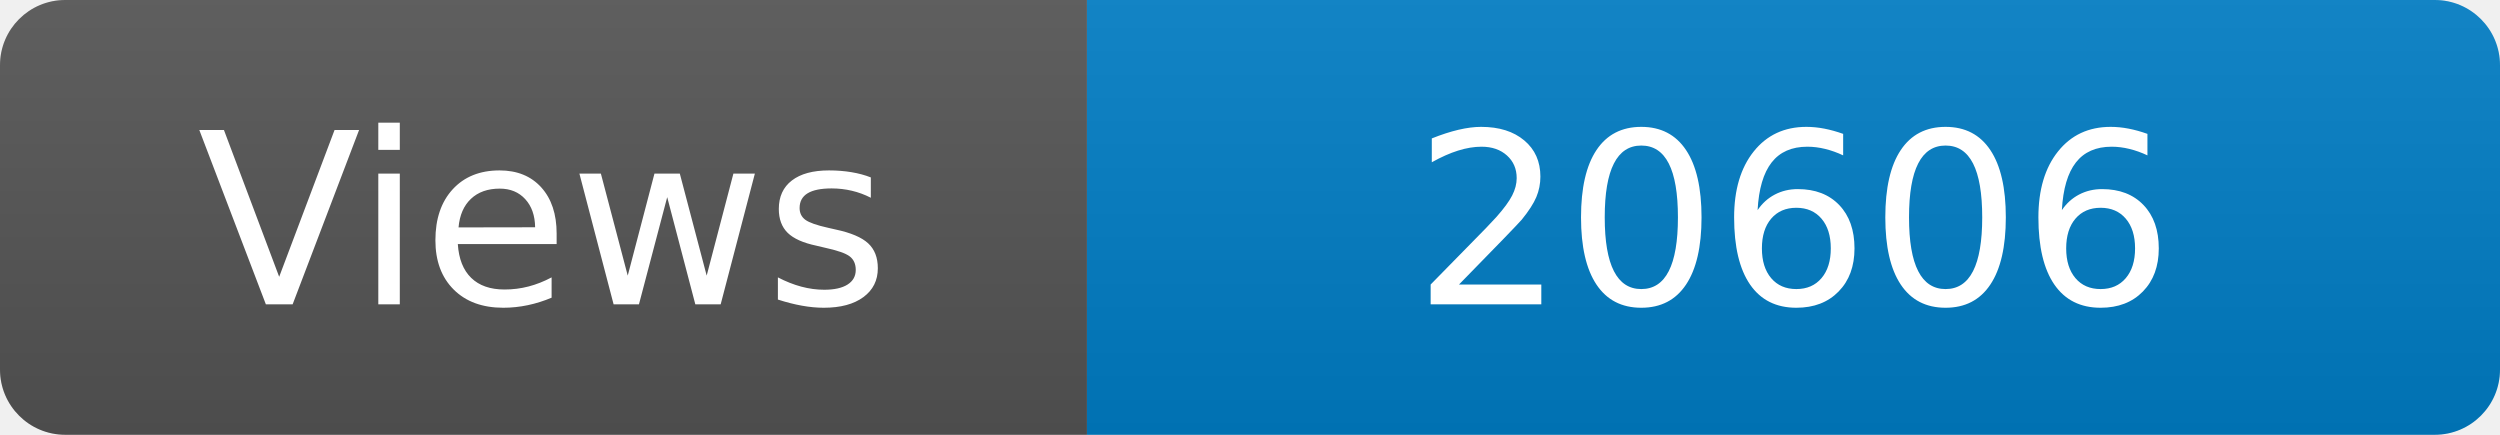
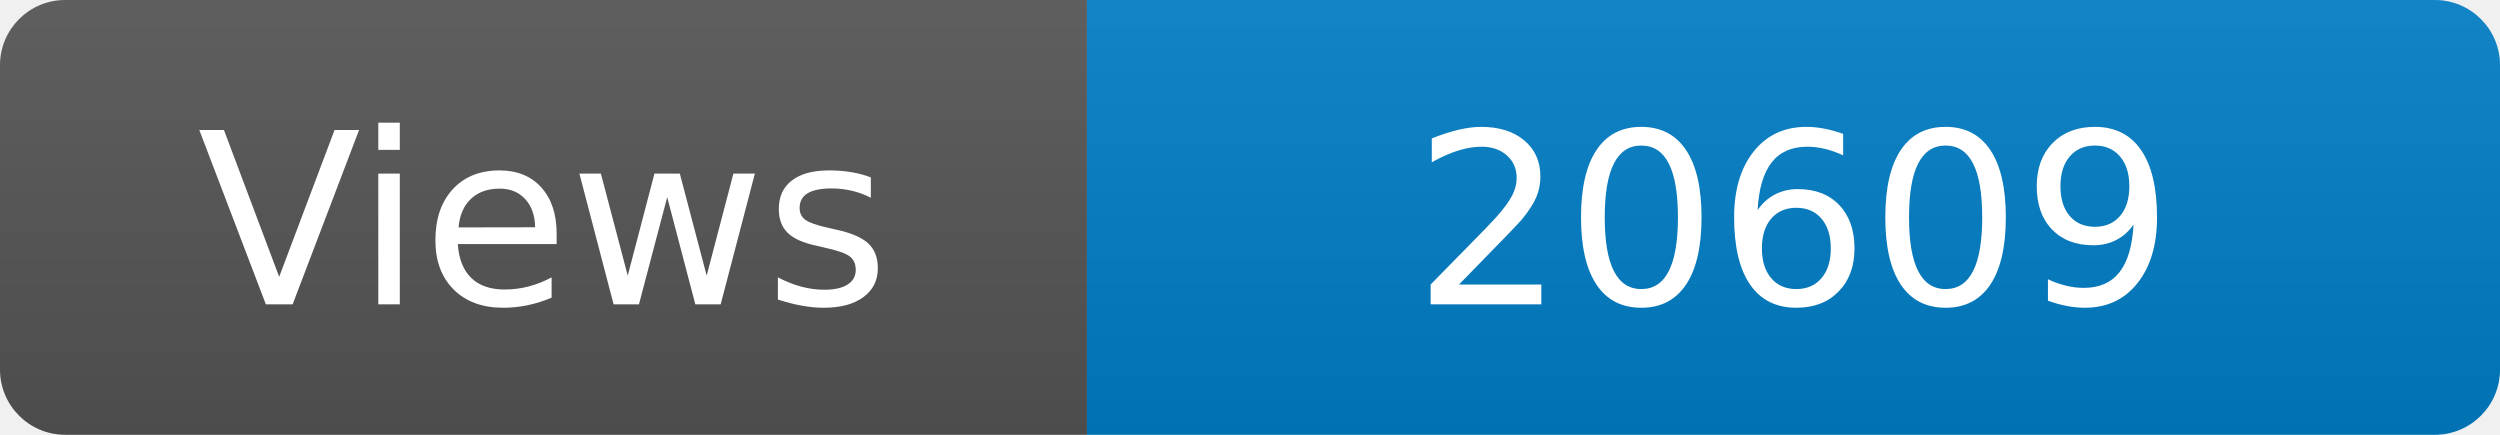
<svg xmlns="http://www.w3.org/2000/svg" width="115" height="20" role="img" aria-label="Maintained?: yes">
  <linearGradient id="s" x2="0" y2="100%">
    <stop offset="0" stop-color="#bbb" stop-opacity=".1" />
    <stop offset="1" stop-opacity=".1" />
  </linearGradient>
  <clipPath id="r">
    <rect width="115" height="20" rx="3" fill="#fff" />
  </clipPath>
  <g clip-path="url(#r)">
    <rect width="50" height="20" fill="#555" />
    <rect x="50" width="160" height="20" fill="#007ec6" />
    <rect width="115" height="20" fill="url(#s)" />
  </g>
  <g fill="#fff" text-anchor="middle" font-family="Verdana,Geneva,DejaVu Sans,sans-serif" font-size="110">
    <text x="250" y="140" transform="scale(.1)" fill="#fff">Views</text>
-     <text x="825" y="140" transform="scale(.1)" fill="#fff">20606</text>
+     <text x="825" y="140" transform="scale(.1)" fill="#fff">20609</text>
  </g>
</svg>
